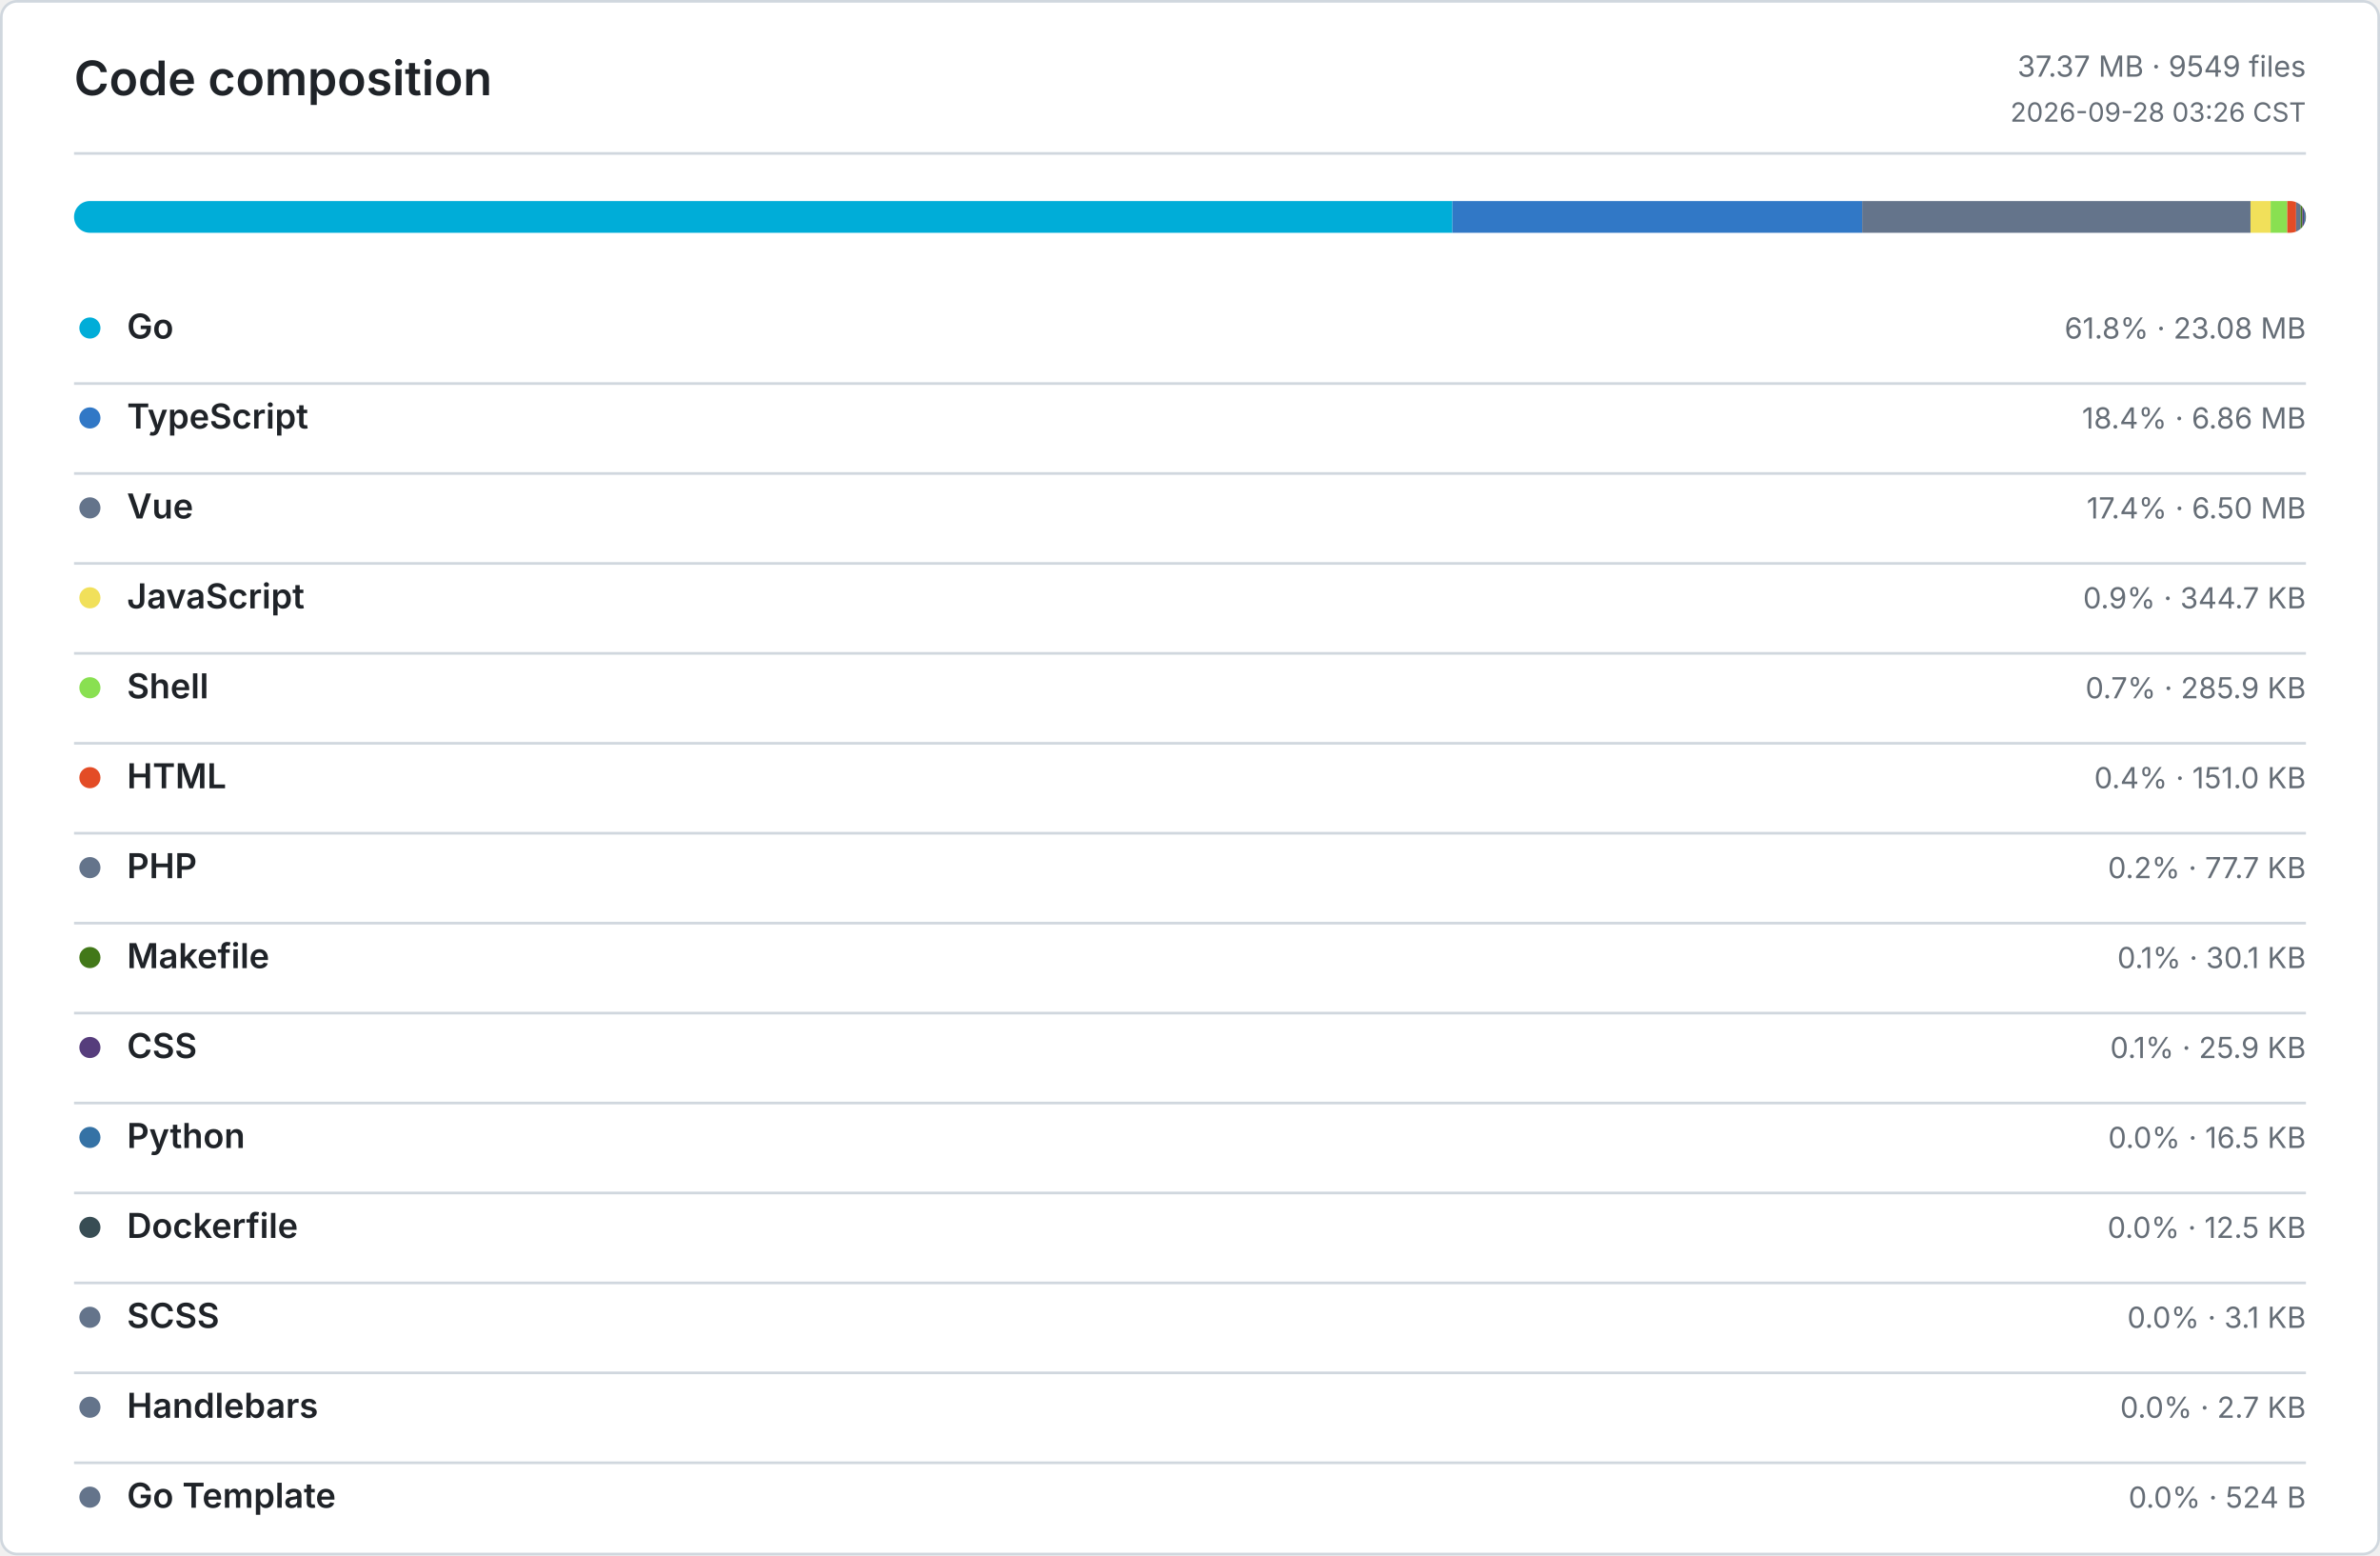
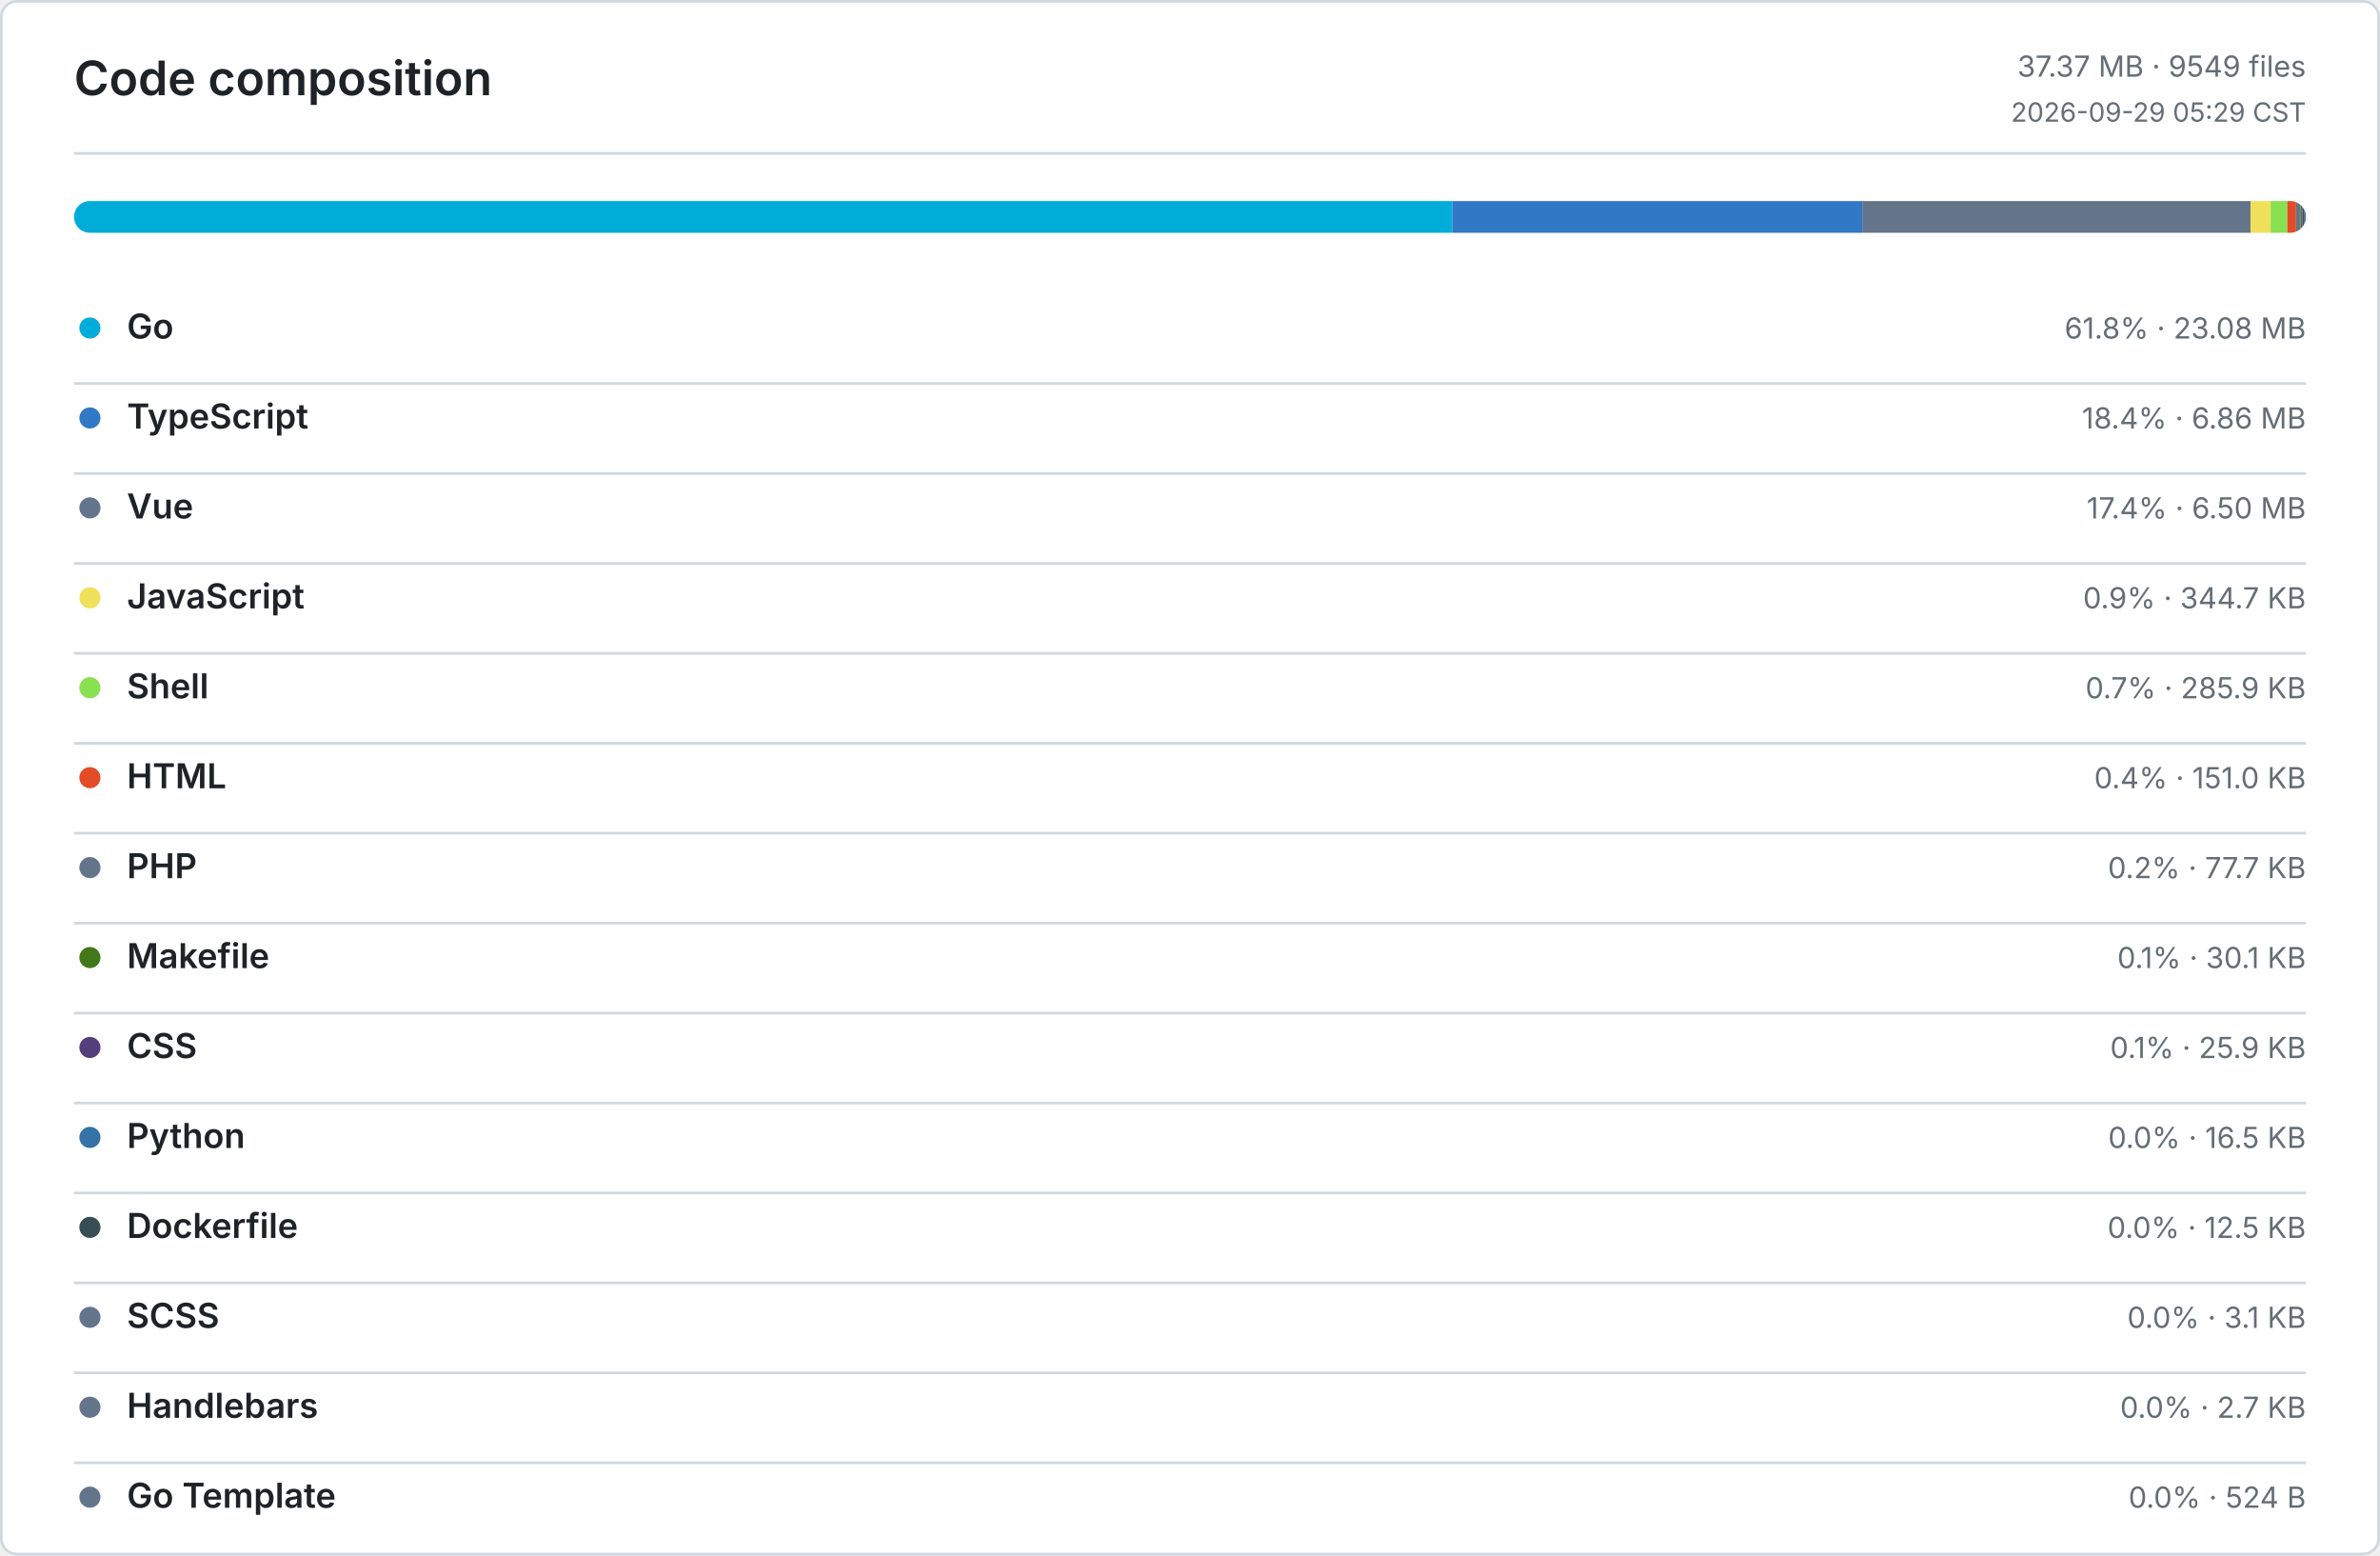
<svg xmlns="http://www.w3.org/2000/svg" width="900" height="588" viewBox="0 0 900 588" role="img" aria-label="Code composition">
  <defs>
    <style>
      .bg { fill: #ffffff; }
      .border, .rule { stroke: #d0d7de; }
      .title, .ink, .num { fill: #1f2328; }
      .muted, .tiny { fill: #656d76; }
      .title { font: 600 18px -apple-system, BlinkMacSystemFont, Segoe UI, sans-serif; }
      .ink { font: 600 13px -apple-system, BlinkMacSystemFont, Segoe UI, sans-serif; }
      .num { font: 600 13px ui-monospace, SFMono-Regular, Consolas, monospace; }
      .muted { font: 400 11px -apple-system, BlinkMacSystemFont, Segoe UI, sans-serif; }
      .tiny { font: 400 10px -apple-system, BlinkMacSystemFont, Segoe UI, sans-serif; }
      .level-0 { fill: #ebedf0; }
      .level-1 { fill: #9be9a8; }
      .level-2 { fill: #40c463; }
      .level-3 { fill: #30a14e; }
      .level-4 { fill: #216e39; }
      @media (prefers-color-scheme: dark) {
        .bg { fill: #0d1117; }
        .border, .rule { stroke: #30363d; }
        .title, .ink, .num { fill: #e6edf3; }
        .muted, .tiny { fill: #8b949e; }
        .level-0 { fill: #161b22; }
        .level-1 { fill: #0e4429; }
        .level-2 { fill: #006d32; }
        .level-3 { fill: #26a641; }
        .level-4 { fill: #39d353; }
      }
    </style>
  </defs>
  <rect class="bg border" x="0.5" y="0.5" width="899" height="587" rx="6" fill="none" />
  <text class="title" x="28" y="36">Code composition</text>
  <text class="muted" x="872" y="29" text-anchor="end">37.37 MB · 9549 files</text>
-   <text class="tiny" x="872" y="46" text-anchor="end">2026-09-28 03:26 CST</text>
+   <text class="tiny" x="872" y="46" text-anchor="end">2026-09-29 05:29 CST</text>
  <line class="rule" x1="28" y1="58" x2="872" y2="58" />
  <defs>
    <clipPath id="language-bar">
      <rect x="28" y="76" width="844" height="12" rx="6" />
    </clipPath>
  </defs>
  <g clip-path="url(#language-bar)">
    <rect x="28" y="76" width="521.23" height="12" fill="#00ADD8" />
    <rect x="549.23" y="76" width="154.97" height="12" fill="#3178C6" />
    <rect x="704.2" y="76" width="146.83" height="12" fill="#64748B" />
    <rect x="851.03" y="76" width="7.61" height="12" fill="#F1E05A" />
    <rect x="858.64" y="76" width="6.3" height="12" fill="#89E051" />
    <rect x="864.94" y="76" width="3.33" height="12" fill="#E34C26" />
    <rect x="868.27" y="76" width="1.72" height="12" fill="#64748B" />
    <rect x="869.99" y="76" width="0.66" height="12" fill="#427819" />
    <rect x="870.65" y="76" width="0.57" height="12" fill="#563D7C" />
    <rect x="871.22" y="76" width="0.36" height="12" fill="#3572A5" />
    <rect x="871.58" y="76" width="0.28" height="12" fill="#384D54" />
    <rect x="871.86" y="76" width="0.07" height="12" fill="#64748B" />
    <rect x="871.93" y="76" width="0.06" height="12" fill="#64748B" />
    <rect x="871.99" y="76" width="0.01" height="12" fill="#64748B" />
  </g>
  <circle cx="34" cy="124" r="4" fill="#00ADD8" />
  <text class="ink" x="48" y="128">Go</text>
  <text class="muted" x="872" y="128" text-anchor="end">61.8% · 23.08 MB</text>
  <line class="rule" x1="28" y1="145" x2="872" y2="145" />
  <circle cx="34" cy="158" r="4" fill="#3178C6" />
  <text class="ink" x="48" y="162">TypeScript</text>
  <text class="muted" x="872" y="162" text-anchor="end">18.4% · 6.86 MB</text>
  <line class="rule" x1="28" y1="179" x2="872" y2="179" />
  <circle cx="34" cy="192" r="4" fill="#64748B" />
  <text class="ink" x="48" y="196">Vue</text>
  <text class="muted" x="872" y="196" text-anchor="end">17.4% · 6.50 MB</text>
  <line class="rule" x1="28" y1="213" x2="872" y2="213" />
  <circle cx="34" cy="226" r="4" fill="#F1E05A" />
  <text class="ink" x="48" y="230">JavaScript</text>
  <text class="muted" x="872" y="230" text-anchor="end">0.9% · 344.7 KB</text>
  <line class="rule" x1="28" y1="247" x2="872" y2="247" />
  <circle cx="34" cy="260" r="4" fill="#89E051" />
  <text class="ink" x="48" y="264">Shell</text>
  <text class="muted" x="872" y="264" text-anchor="end">0.7% · 285.9 KB</text>
  <line class="rule" x1="28" y1="281" x2="872" y2="281" />
  <circle cx="34" cy="294" r="4" fill="#E34C26" />
  <text class="ink" x="48" y="298">HTML</text>
  <text class="muted" x="872" y="298" text-anchor="end">0.4% · 151.0 KB</text>
  <line class="rule" x1="28" y1="315" x2="872" y2="315" />
  <circle cx="34" cy="328" r="4" fill="#64748B" />
  <text class="ink" x="48" y="332">PHP</text>
  <text class="muted" x="872" y="332" text-anchor="end">0.2% · 77.7 KB</text>
  <line class="rule" x1="28" y1="349" x2="872" y2="349" />
  <circle cx="34" cy="362" r="4" fill="#427819" />
  <text class="ink" x="48" y="366">Makefile</text>
  <text class="muted" x="872" y="366" text-anchor="end">0.1% · 30.1 KB</text>
  <line class="rule" x1="28" y1="383" x2="872" y2="383" />
  <circle cx="34" cy="396" r="4" fill="#563D7C" />
  <text class="ink" x="48" y="400">CSS</text>
  <text class="muted" x="872" y="400" text-anchor="end">0.1% · 25.9 KB</text>
  <line class="rule" x1="28" y1="417" x2="872" y2="417" />
  <circle cx="34" cy="430" r="4" fill="#3572A5" />
  <text class="ink" x="48" y="434">Python</text>
  <text class="muted" x="872" y="434" text-anchor="end">0.0% · 16.5 KB</text>
  <line class="rule" x1="28" y1="451" x2="872" y2="451" />
  <circle cx="34" cy="464" r="4" fill="#384D54" />
  <text class="ink" x="48" y="468">Dockerfile</text>
  <text class="muted" x="872" y="468" text-anchor="end">0.0% · 12.5 KB</text>
  <line class="rule" x1="28" y1="485" x2="872" y2="485" />
  <circle cx="34" cy="498" r="4" fill="#64748B" />
  <text class="ink" x="48" y="502">SCSS</text>
  <text class="muted" x="872" y="502" text-anchor="end">0.0% · 3.1 KB</text>
  <line class="rule" x1="28" y1="519" x2="872" y2="519" />
  <circle cx="34" cy="532" r="4" fill="#64748B" />
  <text class="ink" x="48" y="536">Handlebars</text>
  <text class="muted" x="872" y="536" text-anchor="end">0.0% · 2.7 KB</text>
  <line class="rule" x1="28" y1="553" x2="872" y2="553" />
  <circle cx="34" cy="566" r="4" fill="#64748B" />
  <text class="ink" x="48" y="570">Go Template</text>
  <text class="muted" x="872" y="570" text-anchor="end">0.0% · 524 B</text>
</svg>
